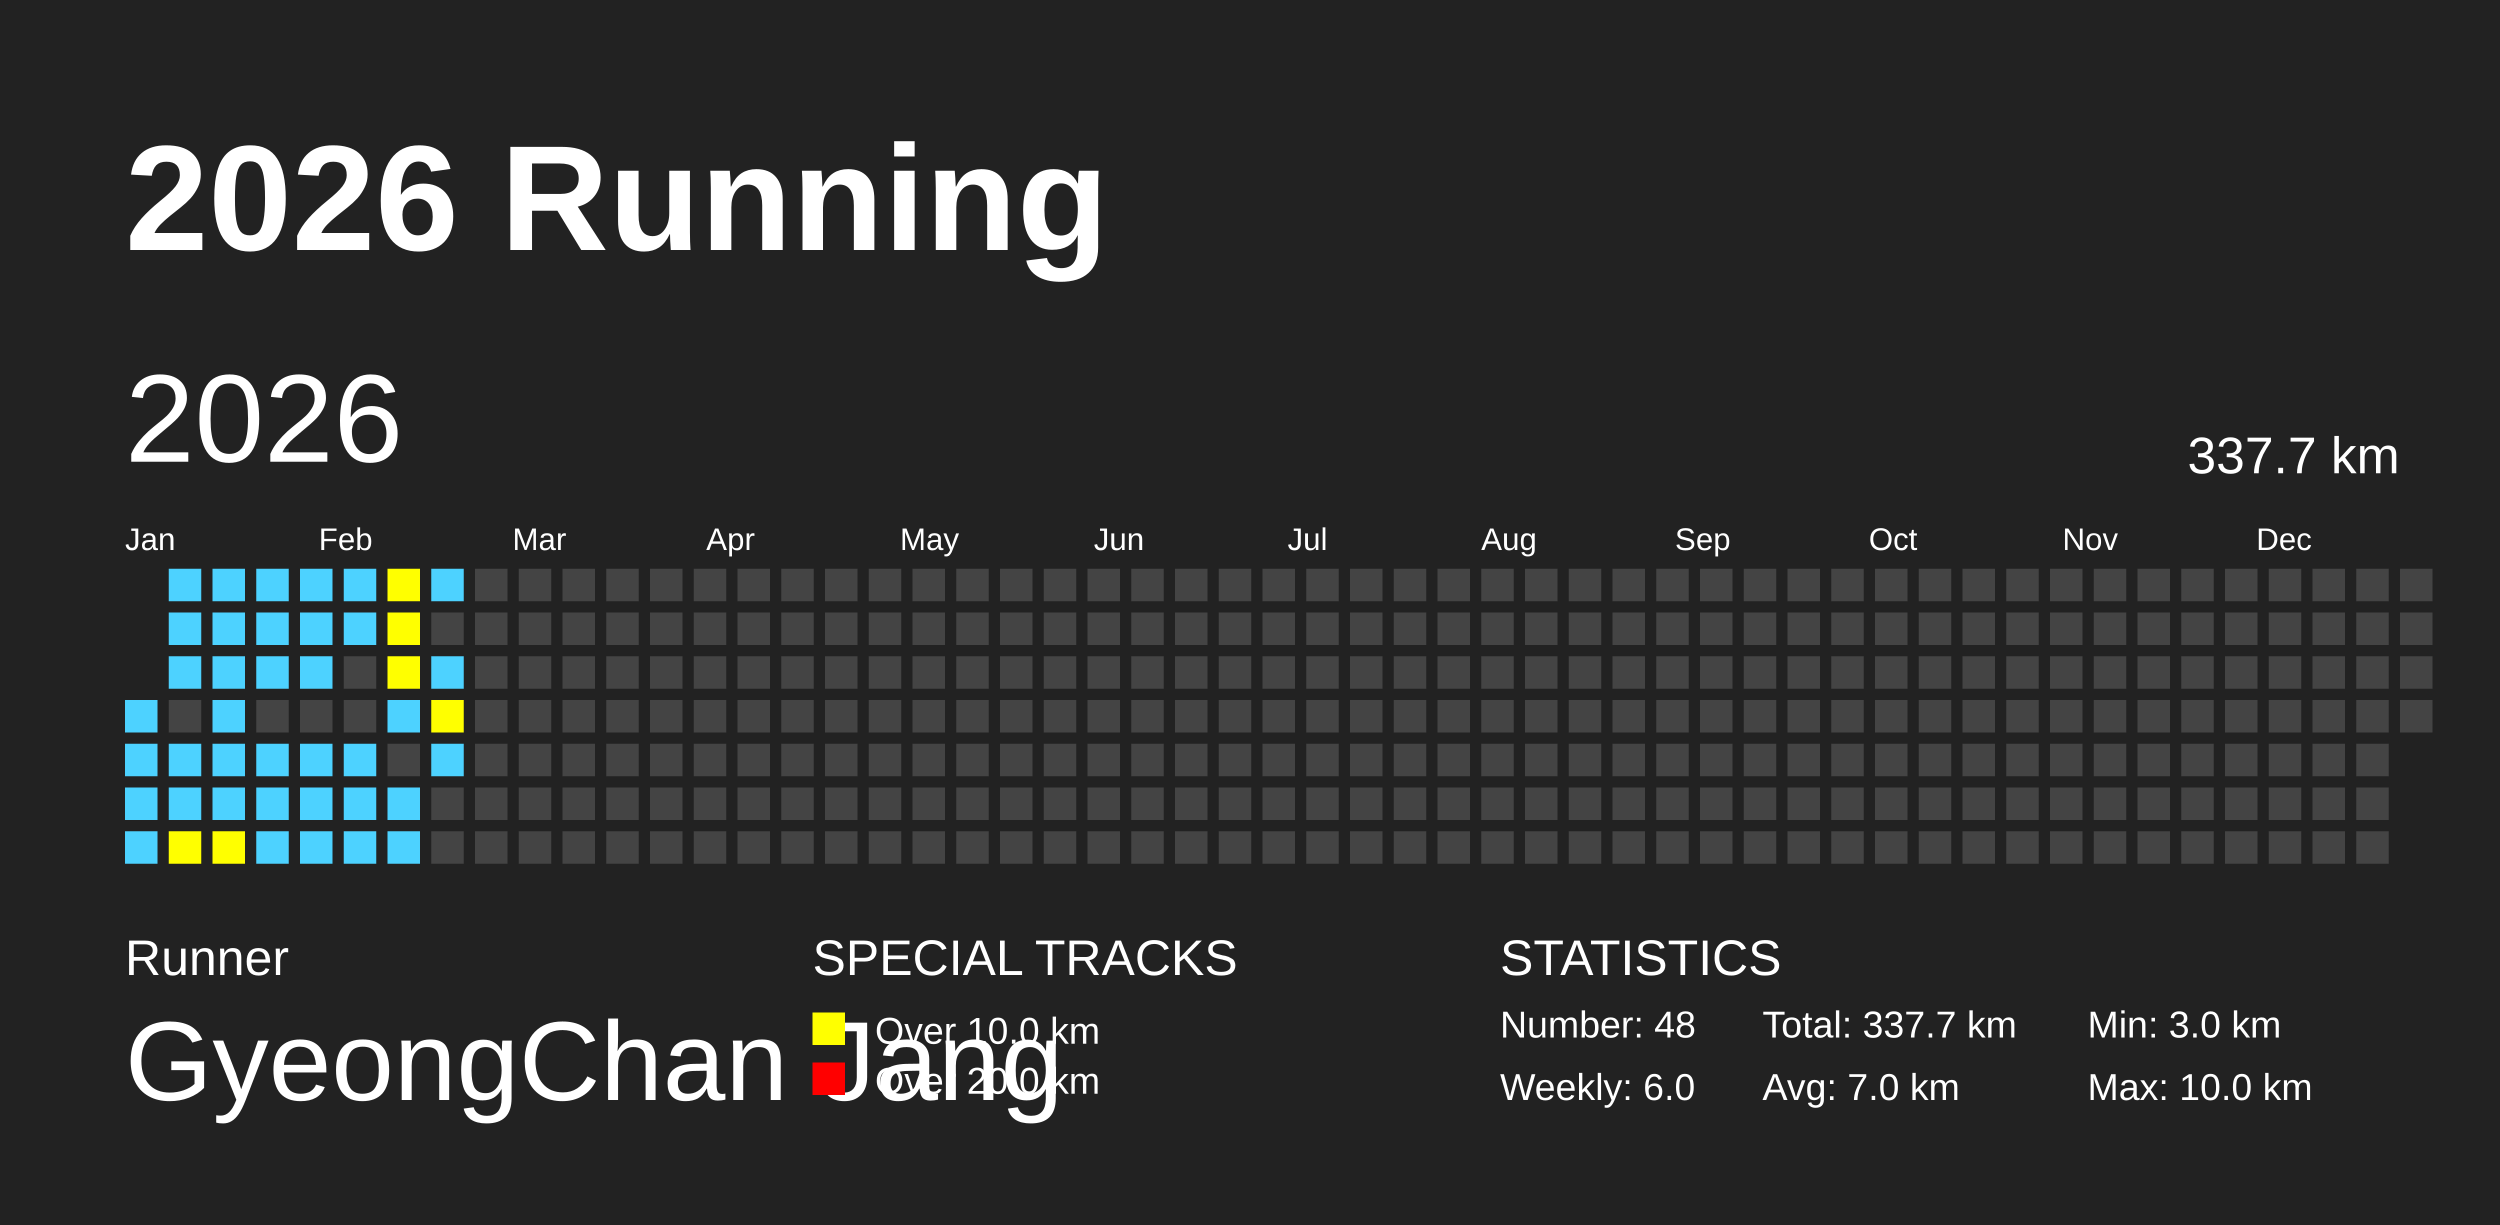
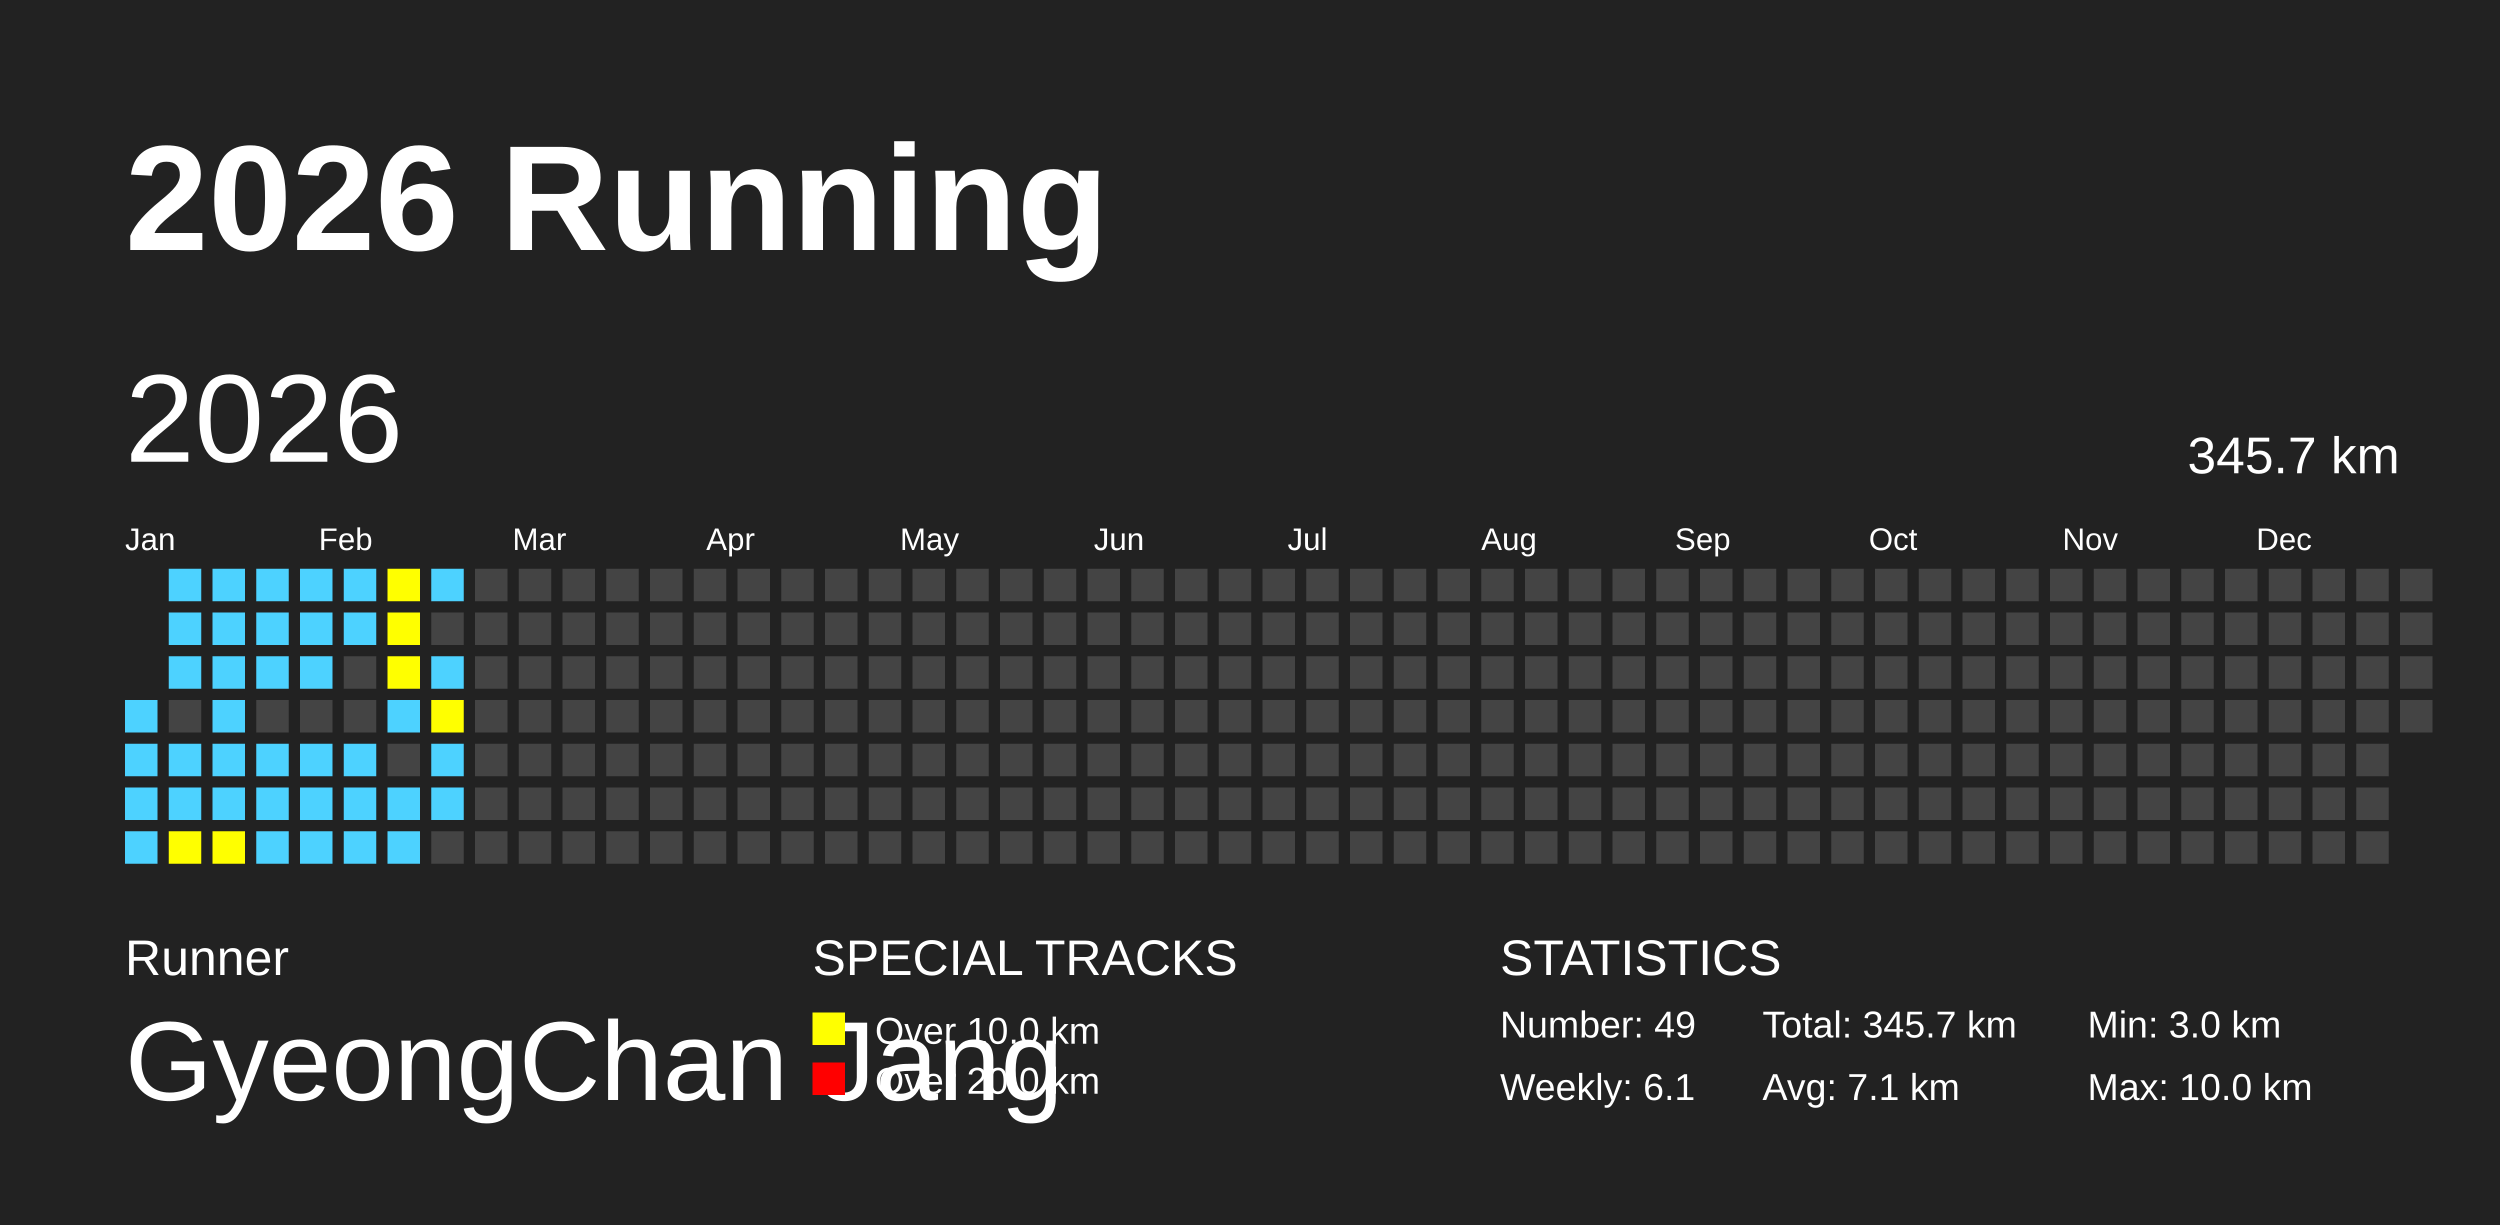
<svg xmlns="http://www.w3.org/2000/svg" baseProfile="full" height="98mm" version="1.1" viewBox="0,0,200,98" width="200mm">
  <defs />
  <rect fill="#222222" height="98" width="200" x="0" y="0" />
  <text fill="#FFFFFF" style="font-size:12px; font-family:Arial; font-weight:bold;" x="10" y="20">2026 Running</text>
  <text fill="#FFFFFF" style="font-size:4px; font-family:Arial" x="10" y="78">Runner</text>
  <text fill="#FFFFFF" style="font-size:9px; font-family:Arial" x="10" y="88">GyeongChan Jang</text>
  <text fill="#FFFFFF" style="font-size:4px; font-family:Arial" x="65" y="78">SPECIAL TRACKS</text>
  <rect fill="yellow" height="2.6" width="2.6" x="65" y="81" />
  <text fill="#FFFFFF" style="font-size:3px; font-family:Arial" x="70" y="83.5">Over 10.0 km</text>
  <rect fill="red" height="2.6" width="2.6" x="65" y="85" />
  <text fill="#FFFFFF" style="font-size:3px; font-family:Arial" x="70" y="87.5">Over 20.0 km</text>
  <text fill="#FFFFFF" style="font-size:4px; font-family:Arial" x="120" y="78">STATISTICS</text>
-   <text fill="#FFFFFF" style="font-size:3px; font-family:Arial" x="120" y="83">Number: 48</text>
-   <text fill="#FFFFFF" style="font-size:3px; font-family:Arial" x="120" y="88">Weekly: 6.0</text>
-   <text fill="#FFFFFF" style="font-size:3px; font-family:Arial" x="141" y="83">Total: 337.7 km</text>
-   <text fill="#FFFFFF" style="font-size:3px; font-family:Arial" x="141" y="88">Avg: 7.0 km</text>
+   <text fill="#FFFFFF" style="font-size:3px; font-family:Arial" x="120" y="83">Number: 49</text>
+   <text fill="#FFFFFF" style="font-size:3px; font-family:Arial" x="120" y="88">Weekly: 6.1</text>
+   <text fill="#FFFFFF" style="font-size:3px; font-family:Arial" x="141" y="83">Total: 345.7 km</text>
+   <text fill="#FFFFFF" style="font-size:3px; font-family:Arial" x="141" y="88">Avg: 7.1 km</text>
  <text fill="#FFFFFF" style="font-size:3px; font-family:Arial" x="167" y="83">Min: 3.0 km</text>
  <text fill="#FFFFFF" style="font-size:3px; font-family:Arial" x="167" y="88">Max: 10.0 km</text>
  <text dominant-baseline="hanging" fill="#FFFFFF" style="font-size:10.0px; font-family:Arial;" x="10" y="30">2026</text>
-   <text dominant-baseline="hanging" fill="#FFFFFF" style="font-size:4.125px; font-family:Arial;" x="175" y="35">337.7 km</text>
+   <text dominant-baseline="hanging" fill="#FFFFFF" style="font-size:4.125px; font-family:Arial;" x="175" y="35">345.7 km</text>
  <text fill="#FFFFFF" style="font-size:2.5px; font-family:Arial" x="10.0" y="44">Jan</text>
  <text fill="#FFFFFF" style="font-size:2.5px; font-family:Arial" x="25.5" y="44">Feb</text>
  <text fill="#FFFFFF" style="font-size:2.5px; font-family:Arial" x="41.0" y="44">Mar</text>
  <text fill="#FFFFFF" style="font-size:2.5px; font-family:Arial" x="56.5" y="44">Apr</text>
  <text fill="#FFFFFF" style="font-size:2.5px; font-family:Arial" x="72.0" y="44">May</text>
  <text fill="#FFFFFF" style="font-size:2.5px; font-family:Arial" x="87.5" y="44">Jun</text>
  <text fill="#FFFFFF" style="font-size:2.5px; font-family:Arial" x="103.0" y="44">Jul</text>
  <text fill="#FFFFFF" style="font-size:2.5px; font-family:Arial" x="118.5" y="44">Aug</text>
  <text fill="#FFFFFF" style="font-size:2.5px; font-family:Arial" x="134.0" y="44">Sep</text>
  <text fill="#FFFFFF" style="font-size:2.5px; font-family:Arial" x="149.5" y="44">Oct</text>
  <text fill="#FFFFFF" style="font-size:2.5px; font-family:Arial" x="165.0" y="44">Nov</text>
  <text fill="#FFFFFF" style="font-size:2.5px; font-family:Arial" x="180.5" y="44">Dec</text>
  <rect fill="#4DD2FF" height="2.6" width="2.6" x="10.0" y="56.0" />
  <rect fill="#4DD2FF" height="2.6" width="2.6" x="10.0" y="59.5" />
  <rect fill="#4DD2FF" height="2.6" width="2.6" x="10.0" y="63.0" />
  <rect fill="#4DD2FF" height="2.6" width="2.6" x="10.0" y="66.5" />
  <rect fill="#4DD2FF" height="2.6" width="2.6" x="13.5" y="45.5" />
  <rect fill="#4DD2FF" height="2.6" width="2.6" x="13.5" y="49.0" />
  <rect fill="#4DD2FF" height="2.6" width="2.6" x="13.5" y="52.5" />
  <rect fill="#444444" height="2.6" width="2.6" x="13.5" y="56.0" />
  <rect fill="#4DD2FF" height="2.6" width="2.6" x="13.5" y="59.5" />
  <rect fill="#4DD2FF" height="2.6" width="2.6" x="13.5" y="63.0" />
  <rect fill="yellow" height="2.6" width="2.6" x="13.5" y="66.5" />
  <rect fill="#4DD2FF" height="2.6" width="2.6" x="17.0" y="45.5" />
  <rect fill="#4DD2FF" height="2.6" width="2.6" x="17.0" y="49.0" />
  <rect fill="#4DD2FF" height="2.6" width="2.6" x="17.0" y="52.5" />
  <rect fill="#4DD2FF" height="2.6" width="2.6" x="17.0" y="56.0" />
  <rect fill="#4DD2FF" height="2.6" width="2.6" x="17.0" y="59.5" />
  <rect fill="#4DD2FF" height="2.6" width="2.6" x="17.0" y="63.0" />
  <rect fill="yellow" height="2.6" width="2.6" x="17.0" y="66.5" />
  <rect fill="#4DD2FF" height="2.6" width="2.6" x="20.5" y="45.5" />
  <rect fill="#4DD2FF" height="2.6" width="2.6" x="20.5" y="49.0" />
  <rect fill="#4DD2FF" height="2.6" width="2.6" x="20.5" y="52.5" />
  <rect fill="#444444" height="2.6" width="2.6" x="20.5" y="56.0" />
  <rect fill="#4DD2FF" height="2.6" width="2.6" x="20.5" y="59.5" />
  <rect fill="#4DD2FF" height="2.6" width="2.6" x="20.5" y="63.0" />
  <rect fill="#4DD2FF" height="2.6" width="2.6" x="20.5" y="66.5" />
  <rect fill="#4DD2FF" height="2.6" width="2.6" x="24.0" y="45.5" />
  <rect fill="#4DD2FF" height="2.6" width="2.6" x="24.0" y="49.0" />
  <rect fill="#4DD2FF" height="2.6" width="2.6" x="24.0" y="52.5" />
  <rect fill="#444444" height="2.6" width="2.6" x="24.0" y="56.0" />
  <rect fill="#4DD2FF" height="2.6" width="2.6" x="24.0" y="59.5" />
  <rect fill="#4DD2FF" height="2.6" width="2.6" x="24.0" y="63.0" />
  <rect fill="#4DD2FF" height="2.6" width="2.6" x="24.0" y="66.5" />
  <rect fill="#4DD2FF" height="2.6" width="2.6" x="27.5" y="45.5" />
  <rect fill="#4DD2FF" height="2.6" width="2.6" x="27.5" y="49.0" />
  <rect fill="#444444" height="2.6" width="2.6" x="27.5" y="52.5" />
  <rect fill="#444444" height="2.6" width="2.6" x="27.5" y="56.0" />
  <rect fill="#4DD2FF" height="2.6" width="2.6" x="27.5" y="59.5" />
  <rect fill="#4DD2FF" height="2.6" width="2.6" x="27.5" y="63.0" />
  <rect fill="#4DD2FF" height="2.6" width="2.6" x="27.5" y="66.5" />
  <rect fill="yellow" height="2.6" width="2.6" x="31.0" y="45.5" />
  <rect fill="yellow" height="2.6" width="2.6" x="31.0" y="49.0" />
  <rect fill="yellow" height="2.6" width="2.6" x="31.0" y="52.5" />
  <rect fill="#4DD2FF" height="2.6" width="2.6" x="31.0" y="56.0" />
  <rect fill="#444444" height="2.6" width="2.6" x="31.0" y="59.5" />
  <rect fill="#4DD2FF" height="2.6" width="2.6" x="31.0" y="63.0" />
  <rect fill="#4DD2FF" height="2.6" width="2.6" x="31.0" y="66.5" />
  <rect fill="#4DD2FF" height="2.6" width="2.6" x="34.5" y="45.5" />
  <rect fill="#444444" height="2.6" width="2.6" x="34.5" y="49.0" />
  <rect fill="#4DD2FF" height="2.6" width="2.6" x="34.5" y="52.5" />
  <rect fill="yellow" height="2.6" width="2.6" x="34.5" y="56.0" />
  <rect fill="#4DD2FF" height="2.6" width="2.6" x="34.5" y="59.5" />
-   <rect fill="#444444" height="2.6" width="2.6" x="34.5" y="63.0" />
+   <rect fill="#4DD2FF" height="2.6" width="2.6" x="34.5" y="63.0" />
  <rect fill="#444444" height="2.6" width="2.6" x="34.5" y="66.5" />
  <rect fill="#444444" height="2.6" width="2.6" x="38.0" y="45.5" />
  <rect fill="#444444" height="2.6" width="2.6" x="38.0" y="49.0" />
  <rect fill="#444444" height="2.6" width="2.6" x="38.0" y="52.5" />
  <rect fill="#444444" height="2.6" width="2.6" x="38.0" y="56.0" />
  <rect fill="#444444" height="2.6" width="2.6" x="38.0" y="59.5" />
  <rect fill="#444444" height="2.6" width="2.6" x="38.0" y="63.0" />
  <rect fill="#444444" height="2.6" width="2.6" x="38.0" y="66.5" />
  <rect fill="#444444" height="2.6" width="2.6" x="41.5" y="45.5" />
  <rect fill="#444444" height="2.6" width="2.6" x="41.5" y="49.0" />
  <rect fill="#444444" height="2.6" width="2.6" x="41.5" y="52.5" />
  <rect fill="#444444" height="2.6" width="2.6" x="41.5" y="56.0" />
  <rect fill="#444444" height="2.6" width="2.6" x="41.5" y="59.5" />
  <rect fill="#444444" height="2.6" width="2.6" x="41.5" y="63.0" />
  <rect fill="#444444" height="2.6" width="2.6" x="41.5" y="66.5" />
  <rect fill="#444444" height="2.6" width="2.6" x="45.0" y="45.5" />
  <rect fill="#444444" height="2.6" width="2.6" x="45.0" y="49.0" />
  <rect fill="#444444" height="2.6" width="2.6" x="45.0" y="52.5" />
  <rect fill="#444444" height="2.6" width="2.6" x="45.0" y="56.0" />
  <rect fill="#444444" height="2.6" width="2.6" x="45.0" y="59.5" />
  <rect fill="#444444" height="2.6" width="2.6" x="45.0" y="63.0" />
  <rect fill="#444444" height="2.6" width="2.6" x="45.0" y="66.5" />
  <rect fill="#444444" height="2.6" width="2.6" x="48.5" y="45.5" />
  <rect fill="#444444" height="2.6" width="2.6" x="48.5" y="49.0" />
  <rect fill="#444444" height="2.6" width="2.6" x="48.5" y="52.5" />
  <rect fill="#444444" height="2.6" width="2.6" x="48.5" y="56.0" />
  <rect fill="#444444" height="2.6" width="2.6" x="48.5" y="59.5" />
  <rect fill="#444444" height="2.6" width="2.6" x="48.5" y="63.0" />
  <rect fill="#444444" height="2.6" width="2.6" x="48.5" y="66.5" />
  <rect fill="#444444" height="2.6" width="2.6" x="52.0" y="45.5" />
  <rect fill="#444444" height="2.6" width="2.6" x="52.0" y="49.0" />
  <rect fill="#444444" height="2.6" width="2.6" x="52.0" y="52.5" />
  <rect fill="#444444" height="2.6" width="2.6" x="52.0" y="56.0" />
  <rect fill="#444444" height="2.6" width="2.6" x="52.0" y="59.5" />
  <rect fill="#444444" height="2.6" width="2.6" x="52.0" y="63.0" />
  <rect fill="#444444" height="2.6" width="2.6" x="52.0" y="66.5" />
  <rect fill="#444444" height="2.6" width="2.6" x="55.5" y="45.5" />
  <rect fill="#444444" height="2.6" width="2.6" x="55.5" y="49.0" />
  <rect fill="#444444" height="2.6" width="2.6" x="55.5" y="52.5" />
  <rect fill="#444444" height="2.6" width="2.6" x="55.5" y="56.0" />
  <rect fill="#444444" height="2.6" width="2.6" x="55.5" y="59.5" />
  <rect fill="#444444" height="2.6" width="2.6" x="55.5" y="63.0" />
  <rect fill="#444444" height="2.6" width="2.6" x="55.5" y="66.5" />
  <rect fill="#444444" height="2.6" width="2.6" x="59.0" y="45.5" />
  <rect fill="#444444" height="2.6" width="2.6" x="59.0" y="49.0" />
  <rect fill="#444444" height="2.6" width="2.6" x="59.0" y="52.5" />
  <rect fill="#444444" height="2.6" width="2.6" x="59.0" y="56.0" />
  <rect fill="#444444" height="2.6" width="2.6" x="59.0" y="59.5" />
  <rect fill="#444444" height="2.6" width="2.6" x="59.0" y="63.0" />
  <rect fill="#444444" height="2.6" width="2.6" x="59.0" y="66.5" />
  <rect fill="#444444" height="2.6" width="2.6" x="62.5" y="45.5" />
  <rect fill="#444444" height="2.6" width="2.6" x="62.5" y="49.0" />
  <rect fill="#444444" height="2.6" width="2.6" x="62.5" y="52.5" />
  <rect fill="#444444" height="2.6" width="2.6" x="62.5" y="56.0" />
  <rect fill="#444444" height="2.6" width="2.6" x="62.5" y="59.5" />
  <rect fill="#444444" height="2.6" width="2.6" x="62.5" y="63.0" />
  <rect fill="#444444" height="2.6" width="2.6" x="62.5" y="66.5" />
  <rect fill="#444444" height="2.6" width="2.6" x="66.0" y="45.5" />
  <rect fill="#444444" height="2.6" width="2.6" x="66.0" y="49.0" />
  <rect fill="#444444" height="2.6" width="2.6" x="66.0" y="52.5" />
  <rect fill="#444444" height="2.6" width="2.6" x="66.0" y="56.0" />
  <rect fill="#444444" height="2.6" width="2.6" x="66.0" y="59.5" />
  <rect fill="#444444" height="2.6" width="2.6" x="66.0" y="63.0" />
  <rect fill="#444444" height="2.6" width="2.6" x="66.0" y="66.5" />
  <rect fill="#444444" height="2.6" width="2.6" x="69.5" y="45.5" />
  <rect fill="#444444" height="2.6" width="2.6" x="69.5" y="49.0" />
  <rect fill="#444444" height="2.6" width="2.6" x="69.5" y="52.5" />
  <rect fill="#444444" height="2.6" width="2.6" x="69.5" y="56.0" />
  <rect fill="#444444" height="2.6" width="2.6" x="69.5" y="59.5" />
  <rect fill="#444444" height="2.6" width="2.6" x="69.5" y="63.0" />
  <rect fill="#444444" height="2.6" width="2.6" x="69.5" y="66.5" />
  <rect fill="#444444" height="2.6" width="2.6" x="73.0" y="45.5" />
  <rect fill="#444444" height="2.6" width="2.6" x="73.0" y="49.0" />
  <rect fill="#444444" height="2.6" width="2.6" x="73.0" y="52.5" />
  <rect fill="#444444" height="2.6" width="2.6" x="73.0" y="56.0" />
  <rect fill="#444444" height="2.6" width="2.6" x="73.0" y="59.5" />
  <rect fill="#444444" height="2.6" width="2.6" x="73.0" y="63.0" />
  <rect fill="#444444" height="2.6" width="2.6" x="73.0" y="66.5" />
  <rect fill="#444444" height="2.6" width="2.6" x="76.5" y="45.5" />
  <rect fill="#444444" height="2.6" width="2.6" x="76.5" y="49.0" />
  <rect fill="#444444" height="2.6" width="2.6" x="76.5" y="52.5" />
  <rect fill="#444444" height="2.6" width="2.6" x="76.5" y="56.0" />
  <rect fill="#444444" height="2.6" width="2.6" x="76.5" y="59.5" />
  <rect fill="#444444" height="2.6" width="2.6" x="76.5" y="63.0" />
  <rect fill="#444444" height="2.6" width="2.6" x="76.5" y="66.5" />
  <rect fill="#444444" height="2.6" width="2.6" x="80.0" y="45.5" />
  <rect fill="#444444" height="2.6" width="2.6" x="80.0" y="49.0" />
  <rect fill="#444444" height="2.6" width="2.6" x="80.0" y="52.5" />
  <rect fill="#444444" height="2.6" width="2.6" x="80.0" y="56.0" />
  <rect fill="#444444" height="2.6" width="2.6" x="80.0" y="59.5" />
  <rect fill="#444444" height="2.6" width="2.6" x="80.0" y="63.0" />
  <rect fill="#444444" height="2.6" width="2.6" x="80.0" y="66.5" />
  <rect fill="#444444" height="2.6" width="2.6" x="83.5" y="45.5" />
  <rect fill="#444444" height="2.6" width="2.6" x="83.5" y="49.0" />
  <rect fill="#444444" height="2.6" width="2.6" x="83.5" y="52.5" />
  <rect fill="#444444" height="2.6" width="2.6" x="83.5" y="56.0" />
  <rect fill="#444444" height="2.6" width="2.6" x="83.5" y="59.5" />
  <rect fill="#444444" height="2.6" width="2.6" x="83.5" y="63.0" />
  <rect fill="#444444" height="2.6" width="2.6" x="83.5" y="66.5" />
  <rect fill="#444444" height="2.6" width="2.6" x="87.0" y="45.5" />
  <rect fill="#444444" height="2.6" width="2.6" x="87.0" y="49.0" />
  <rect fill="#444444" height="2.6" width="2.6" x="87.0" y="52.5" />
  <rect fill="#444444" height="2.6" width="2.6" x="87.0" y="56.0" />
  <rect fill="#444444" height="2.6" width="2.6" x="87.0" y="59.5" />
  <rect fill="#444444" height="2.6" width="2.6" x="87.0" y="63.0" />
  <rect fill="#444444" height="2.6" width="2.6" x="87.0" y="66.5" />
  <rect fill="#444444" height="2.6" width="2.6" x="90.5" y="45.5" />
  <rect fill="#444444" height="2.6" width="2.6" x="90.5" y="49.0" />
  <rect fill="#444444" height="2.6" width="2.6" x="90.5" y="52.5" />
  <rect fill="#444444" height="2.6" width="2.6" x="90.5" y="56.0" />
  <rect fill="#444444" height="2.6" width="2.6" x="90.5" y="59.5" />
  <rect fill="#444444" height="2.6" width="2.6" x="90.5" y="63.0" />
  <rect fill="#444444" height="2.6" width="2.6" x="90.5" y="66.5" />
  <rect fill="#444444" height="2.6" width="2.6" x="94.0" y="45.5" />
  <rect fill="#444444" height="2.6" width="2.6" x="94.0" y="49.0" />
  <rect fill="#444444" height="2.6" width="2.6" x="94.0" y="52.5" />
  <rect fill="#444444" height="2.6" width="2.6" x="94.0" y="56.0" />
  <rect fill="#444444" height="2.6" width="2.6" x="94.0" y="59.5" />
  <rect fill="#444444" height="2.6" width="2.6" x="94.0" y="63.0" />
  <rect fill="#444444" height="2.6" width="2.6" x="94.0" y="66.5" />
  <rect fill="#444444" height="2.6" width="2.6" x="97.5" y="45.5" />
  <rect fill="#444444" height="2.6" width="2.6" x="97.5" y="49.0" />
  <rect fill="#444444" height="2.6" width="2.6" x="97.5" y="52.5" />
  <rect fill="#444444" height="2.6" width="2.6" x="97.5" y="56.0" />
  <rect fill="#444444" height="2.6" width="2.6" x="97.5" y="59.5" />
  <rect fill="#444444" height="2.6" width="2.6" x="97.5" y="63.0" />
  <rect fill="#444444" height="2.6" width="2.6" x="97.5" y="66.5" />
  <rect fill="#444444" height="2.6" width="2.6" x="101.0" y="45.5" />
  <rect fill="#444444" height="2.6" width="2.6" x="101.0" y="49.0" />
  <rect fill="#444444" height="2.6" width="2.6" x="101.0" y="52.5" />
  <rect fill="#444444" height="2.6" width="2.6" x="101.0" y="56.0" />
  <rect fill="#444444" height="2.6" width="2.6" x="101.0" y="59.5" />
  <rect fill="#444444" height="2.6" width="2.6" x="101.0" y="63.0" />
  <rect fill="#444444" height="2.6" width="2.6" x="101.0" y="66.5" />
  <rect fill="#444444" height="2.6" width="2.6" x="104.5" y="45.5" />
  <rect fill="#444444" height="2.6" width="2.6" x="104.5" y="49.0" />
  <rect fill="#444444" height="2.6" width="2.6" x="104.5" y="52.5" />
  <rect fill="#444444" height="2.6" width="2.6" x="104.5" y="56.0" />
  <rect fill="#444444" height="2.6" width="2.6" x="104.5" y="59.5" />
  <rect fill="#444444" height="2.6" width="2.6" x="104.5" y="63.0" />
  <rect fill="#444444" height="2.6" width="2.6" x="104.5" y="66.5" />
  <rect fill="#444444" height="2.6" width="2.6" x="108.0" y="45.5" />
  <rect fill="#444444" height="2.6" width="2.6" x="108.0" y="49.0" />
  <rect fill="#444444" height="2.6" width="2.6" x="108.0" y="52.5" />
  <rect fill="#444444" height="2.6" width="2.6" x="108.0" y="56.0" />
  <rect fill="#444444" height="2.6" width="2.6" x="108.0" y="59.5" />
  <rect fill="#444444" height="2.6" width="2.6" x="108.0" y="63.0" />
  <rect fill="#444444" height="2.6" width="2.6" x="108.0" y="66.5" />
  <rect fill="#444444" height="2.6" width="2.6" x="111.5" y="45.5" />
  <rect fill="#444444" height="2.6" width="2.6" x="111.5" y="49.0" />
  <rect fill="#444444" height="2.6" width="2.6" x="111.5" y="52.5" />
  <rect fill="#444444" height="2.6" width="2.6" x="111.5" y="56.0" />
  <rect fill="#444444" height="2.6" width="2.6" x="111.5" y="59.5" />
  <rect fill="#444444" height="2.6" width="2.6" x="111.5" y="63.0" />
  <rect fill="#444444" height="2.6" width="2.6" x="111.5" y="66.5" />
  <rect fill="#444444" height="2.6" width="2.6" x="115.0" y="45.5" />
  <rect fill="#444444" height="2.6" width="2.6" x="115.0" y="49.0" />
  <rect fill="#444444" height="2.6" width="2.6" x="115.0" y="52.5" />
  <rect fill="#444444" height="2.6" width="2.6" x="115.0" y="56.0" />
  <rect fill="#444444" height="2.6" width="2.6" x="115.0" y="59.5" />
  <rect fill="#444444" height="2.6" width="2.6" x="115.0" y="63.0" />
  <rect fill="#444444" height="2.6" width="2.6" x="115.0" y="66.5" />
  <rect fill="#444444" height="2.6" width="2.6" x="118.5" y="45.5" />
  <rect fill="#444444" height="2.6" width="2.6" x="118.5" y="49.0" />
  <rect fill="#444444" height="2.6" width="2.6" x="118.5" y="52.5" />
  <rect fill="#444444" height="2.6" width="2.6" x="118.5" y="56.0" />
  <rect fill="#444444" height="2.6" width="2.6" x="118.5" y="59.5" />
  <rect fill="#444444" height="2.6" width="2.6" x="118.5" y="63.0" />
  <rect fill="#444444" height="2.6" width="2.6" x="118.5" y="66.5" />
  <rect fill="#444444" height="2.6" width="2.6" x="122.0" y="45.5" />
  <rect fill="#444444" height="2.6" width="2.6" x="122.0" y="49.0" />
  <rect fill="#444444" height="2.6" width="2.6" x="122.0" y="52.5" />
  <rect fill="#444444" height="2.6" width="2.6" x="122.0" y="56.0" />
  <rect fill="#444444" height="2.6" width="2.6" x="122.0" y="59.5" />
  <rect fill="#444444" height="2.6" width="2.6" x="122.0" y="63.0" />
  <rect fill="#444444" height="2.6" width="2.6" x="122.0" y="66.5" />
  <rect fill="#444444" height="2.6" width="2.6" x="125.5" y="45.5" />
  <rect fill="#444444" height="2.6" width="2.6" x="125.5" y="49.0" />
  <rect fill="#444444" height="2.6" width="2.6" x="125.5" y="52.5" />
  <rect fill="#444444" height="2.6" width="2.6" x="125.5" y="56.0" />
  <rect fill="#444444" height="2.6" width="2.6" x="125.5" y="59.5" />
  <rect fill="#444444" height="2.6" width="2.6" x="125.5" y="63.0" />
  <rect fill="#444444" height="2.6" width="2.6" x="125.5" y="66.5" />
  <rect fill="#444444" height="2.6" width="2.6" x="129.0" y="45.5" />
  <rect fill="#444444" height="2.6" width="2.6" x="129.0" y="49.0" />
  <rect fill="#444444" height="2.6" width="2.6" x="129.0" y="52.5" />
  <rect fill="#444444" height="2.6" width="2.6" x="129.0" y="56.0" />
  <rect fill="#444444" height="2.6" width="2.6" x="129.0" y="59.5" />
  <rect fill="#444444" height="2.6" width="2.6" x="129.0" y="63.0" />
  <rect fill="#444444" height="2.6" width="2.6" x="129.0" y="66.5" />
  <rect fill="#444444" height="2.6" width="2.6" x="132.5" y="45.5" />
  <rect fill="#444444" height="2.6" width="2.6" x="132.5" y="49.0" />
  <rect fill="#444444" height="2.6" width="2.6" x="132.5" y="52.5" />
  <rect fill="#444444" height="2.6" width="2.6" x="132.5" y="56.0" />
  <rect fill="#444444" height="2.6" width="2.6" x="132.5" y="59.5" />
  <rect fill="#444444" height="2.6" width="2.6" x="132.5" y="63.0" />
  <rect fill="#444444" height="2.6" width="2.6" x="132.5" y="66.5" />
  <rect fill="#444444" height="2.6" width="2.6" x="136.0" y="45.5" />
  <rect fill="#444444" height="2.6" width="2.6" x="136.0" y="49.0" />
  <rect fill="#444444" height="2.6" width="2.6" x="136.0" y="52.5" />
  <rect fill="#444444" height="2.6" width="2.6" x="136.0" y="56.0" />
  <rect fill="#444444" height="2.6" width="2.6" x="136.0" y="59.5" />
  <rect fill="#444444" height="2.6" width="2.6" x="136.0" y="63.0" />
  <rect fill="#444444" height="2.6" width="2.6" x="136.0" y="66.5" />
  <rect fill="#444444" height="2.6" width="2.6" x="139.5" y="45.5" />
  <rect fill="#444444" height="2.6" width="2.6" x="139.5" y="49.0" />
  <rect fill="#444444" height="2.6" width="2.6" x="139.5" y="52.5" />
  <rect fill="#444444" height="2.6" width="2.6" x="139.5" y="56.0" />
  <rect fill="#444444" height="2.6" width="2.6" x="139.5" y="59.5" />
  <rect fill="#444444" height="2.6" width="2.6" x="139.5" y="63.0" />
  <rect fill="#444444" height="2.6" width="2.6" x="139.5" y="66.5" />
  <rect fill="#444444" height="2.6" width="2.6" x="143.0" y="45.5" />
  <rect fill="#444444" height="2.6" width="2.6" x="143.0" y="49.0" />
  <rect fill="#444444" height="2.6" width="2.6" x="143.0" y="52.5" />
  <rect fill="#444444" height="2.6" width="2.6" x="143.0" y="56.0" />
  <rect fill="#444444" height="2.6" width="2.6" x="143.0" y="59.5" />
  <rect fill="#444444" height="2.6" width="2.6" x="143.0" y="63.0" />
  <rect fill="#444444" height="2.6" width="2.6" x="143.0" y="66.5" />
  <rect fill="#444444" height="2.6" width="2.6" x="146.5" y="45.5" />
  <rect fill="#444444" height="2.6" width="2.6" x="146.5" y="49.0" />
  <rect fill="#444444" height="2.6" width="2.6" x="146.5" y="52.5" />
  <rect fill="#444444" height="2.6" width="2.6" x="146.5" y="56.0" />
  <rect fill="#444444" height="2.6" width="2.6" x="146.5" y="59.5" />
  <rect fill="#444444" height="2.6" width="2.6" x="146.5" y="63.0" />
  <rect fill="#444444" height="2.6" width="2.6" x="146.5" y="66.5" />
  <rect fill="#444444" height="2.6" width="2.6" x="150.0" y="45.5" />
  <rect fill="#444444" height="2.6" width="2.6" x="150.0" y="49.0" />
  <rect fill="#444444" height="2.6" width="2.6" x="150.0" y="52.5" />
  <rect fill="#444444" height="2.6" width="2.6" x="150.0" y="56.0" />
  <rect fill="#444444" height="2.6" width="2.6" x="150.0" y="59.5" />
  <rect fill="#444444" height="2.6" width="2.6" x="150.0" y="63.0" />
  <rect fill="#444444" height="2.6" width="2.6" x="150.0" y="66.5" />
  <rect fill="#444444" height="2.6" width="2.6" x="153.5" y="45.5" />
  <rect fill="#444444" height="2.6" width="2.6" x="153.5" y="49.0" />
  <rect fill="#444444" height="2.6" width="2.6" x="153.5" y="52.5" />
  <rect fill="#444444" height="2.6" width="2.6" x="153.5" y="56.0" />
  <rect fill="#444444" height="2.6" width="2.6" x="153.5" y="59.5" />
  <rect fill="#444444" height="2.6" width="2.6" x="153.5" y="63.0" />
  <rect fill="#444444" height="2.6" width="2.6" x="153.5" y="66.5" />
  <rect fill="#444444" height="2.6" width="2.6" x="157.0" y="45.5" />
  <rect fill="#444444" height="2.6" width="2.6" x="157.0" y="49.0" />
  <rect fill="#444444" height="2.6" width="2.6" x="157.0" y="52.5" />
  <rect fill="#444444" height="2.6" width="2.6" x="157.0" y="56.0" />
  <rect fill="#444444" height="2.6" width="2.6" x="157.0" y="59.5" />
  <rect fill="#444444" height="2.6" width="2.6" x="157.0" y="63.0" />
  <rect fill="#444444" height="2.6" width="2.6" x="157.0" y="66.5" />
  <rect fill="#444444" height="2.6" width="2.6" x="160.5" y="45.5" />
  <rect fill="#444444" height="2.6" width="2.6" x="160.5" y="49.0" />
  <rect fill="#444444" height="2.6" width="2.6" x="160.5" y="52.5" />
  <rect fill="#444444" height="2.6" width="2.6" x="160.5" y="56.0" />
  <rect fill="#444444" height="2.6" width="2.6" x="160.5" y="59.5" />
  <rect fill="#444444" height="2.6" width="2.6" x="160.5" y="63.0" />
  <rect fill="#444444" height="2.6" width="2.6" x="160.5" y="66.5" />
  <rect fill="#444444" height="2.6" width="2.6" x="164.0" y="45.5" />
  <rect fill="#444444" height="2.6" width="2.6" x="164.0" y="49.0" />
  <rect fill="#444444" height="2.6" width="2.6" x="164.0" y="52.5" />
  <rect fill="#444444" height="2.6" width="2.6" x="164.0" y="56.0" />
  <rect fill="#444444" height="2.6" width="2.6" x="164.0" y="59.5" />
  <rect fill="#444444" height="2.6" width="2.6" x="164.0" y="63.0" />
  <rect fill="#444444" height="2.6" width="2.6" x="164.0" y="66.5" />
  <rect fill="#444444" height="2.6" width="2.6" x="167.5" y="45.5" />
  <rect fill="#444444" height="2.6" width="2.6" x="167.5" y="49.0" />
  <rect fill="#444444" height="2.6" width="2.6" x="167.5" y="52.5" />
  <rect fill="#444444" height="2.6" width="2.6" x="167.5" y="56.0" />
  <rect fill="#444444" height="2.6" width="2.6" x="167.5" y="59.5" />
  <rect fill="#444444" height="2.6" width="2.6" x="167.5" y="63.0" />
  <rect fill="#444444" height="2.6" width="2.6" x="167.5" y="66.5" />
  <rect fill="#444444" height="2.6" width="2.6" x="171.0" y="45.5" />
  <rect fill="#444444" height="2.6" width="2.6" x="171.0" y="49.0" />
  <rect fill="#444444" height="2.6" width="2.6" x="171.0" y="52.5" />
  <rect fill="#444444" height="2.6" width="2.6" x="171.0" y="56.0" />
  <rect fill="#444444" height="2.6" width="2.6" x="171.0" y="59.5" />
  <rect fill="#444444" height="2.6" width="2.6" x="171.0" y="63.0" />
  <rect fill="#444444" height="2.6" width="2.6" x="171.0" y="66.5" />
  <rect fill="#444444" height="2.6" width="2.6" x="174.5" y="45.5" />
  <rect fill="#444444" height="2.6" width="2.6" x="174.5" y="49.0" />
  <rect fill="#444444" height="2.6" width="2.6" x="174.5" y="52.5" />
  <rect fill="#444444" height="2.6" width="2.6" x="174.5" y="56.0" />
  <rect fill="#444444" height="2.6" width="2.6" x="174.5" y="59.5" />
  <rect fill="#444444" height="2.6" width="2.6" x="174.5" y="63.0" />
  <rect fill="#444444" height="2.6" width="2.6" x="174.5" y="66.5" />
  <rect fill="#444444" height="2.6" width="2.6" x="178.0" y="45.5" />
  <rect fill="#444444" height="2.6" width="2.6" x="178.0" y="49.0" />
  <rect fill="#444444" height="2.6" width="2.6" x="178.0" y="52.5" />
  <rect fill="#444444" height="2.6" width="2.6" x="178.0" y="56.0" />
  <rect fill="#444444" height="2.6" width="2.6" x="178.0" y="59.5" />
  <rect fill="#444444" height="2.6" width="2.6" x="178.0" y="63.0" />
  <rect fill="#444444" height="2.6" width="2.6" x="178.0" y="66.5" />
  <rect fill="#444444" height="2.6" width="2.6" x="181.5" y="45.5" />
  <rect fill="#444444" height="2.6" width="2.6" x="181.5" y="49.0" />
  <rect fill="#444444" height="2.6" width="2.6" x="181.5" y="52.5" />
  <rect fill="#444444" height="2.6" width="2.6" x="181.5" y="56.0" />
  <rect fill="#444444" height="2.6" width="2.6" x="181.5" y="59.5" />
  <rect fill="#444444" height="2.6" width="2.6" x="181.5" y="63.0" />
  <rect fill="#444444" height="2.6" width="2.6" x="181.5" y="66.5" />
  <rect fill="#444444" height="2.6" width="2.6" x="185.0" y="45.5" />
  <rect fill="#444444" height="2.6" width="2.6" x="185.0" y="49.0" />
  <rect fill="#444444" height="2.6" width="2.6" x="185.0" y="52.5" />
  <rect fill="#444444" height="2.6" width="2.6" x="185.0" y="56.0" />
  <rect fill="#444444" height="2.6" width="2.6" x="185.0" y="59.5" />
  <rect fill="#444444" height="2.6" width="2.6" x="185.0" y="63.0" />
  <rect fill="#444444" height="2.6" width="2.6" x="185.0" y="66.5" />
  <rect fill="#444444" height="2.6" width="2.6" x="188.5" y="45.5" />
  <rect fill="#444444" height="2.6" width="2.6" x="188.5" y="49.0" />
  <rect fill="#444444" height="2.6" width="2.6" x="188.5" y="52.5" />
  <rect fill="#444444" height="2.6" width="2.6" x="188.5" y="56.0" />
  <rect fill="#444444" height="2.6" width="2.6" x="188.5" y="59.5" />
  <rect fill="#444444" height="2.6" width="2.6" x="188.5" y="63.0" />
  <rect fill="#444444" height="2.6" width="2.6" x="188.5" y="66.5" />
  <rect fill="#444444" height="2.6" width="2.6" x="192.0" y="45.5" />
  <rect fill="#444444" height="2.6" width="2.6" x="192.0" y="49.0" />
  <rect fill="#444444" height="2.6" width="2.6" x="192.0" y="52.5" />
  <rect fill="#444444" height="2.6" width="2.6" x="192.0" y="56.0" />
</svg>
